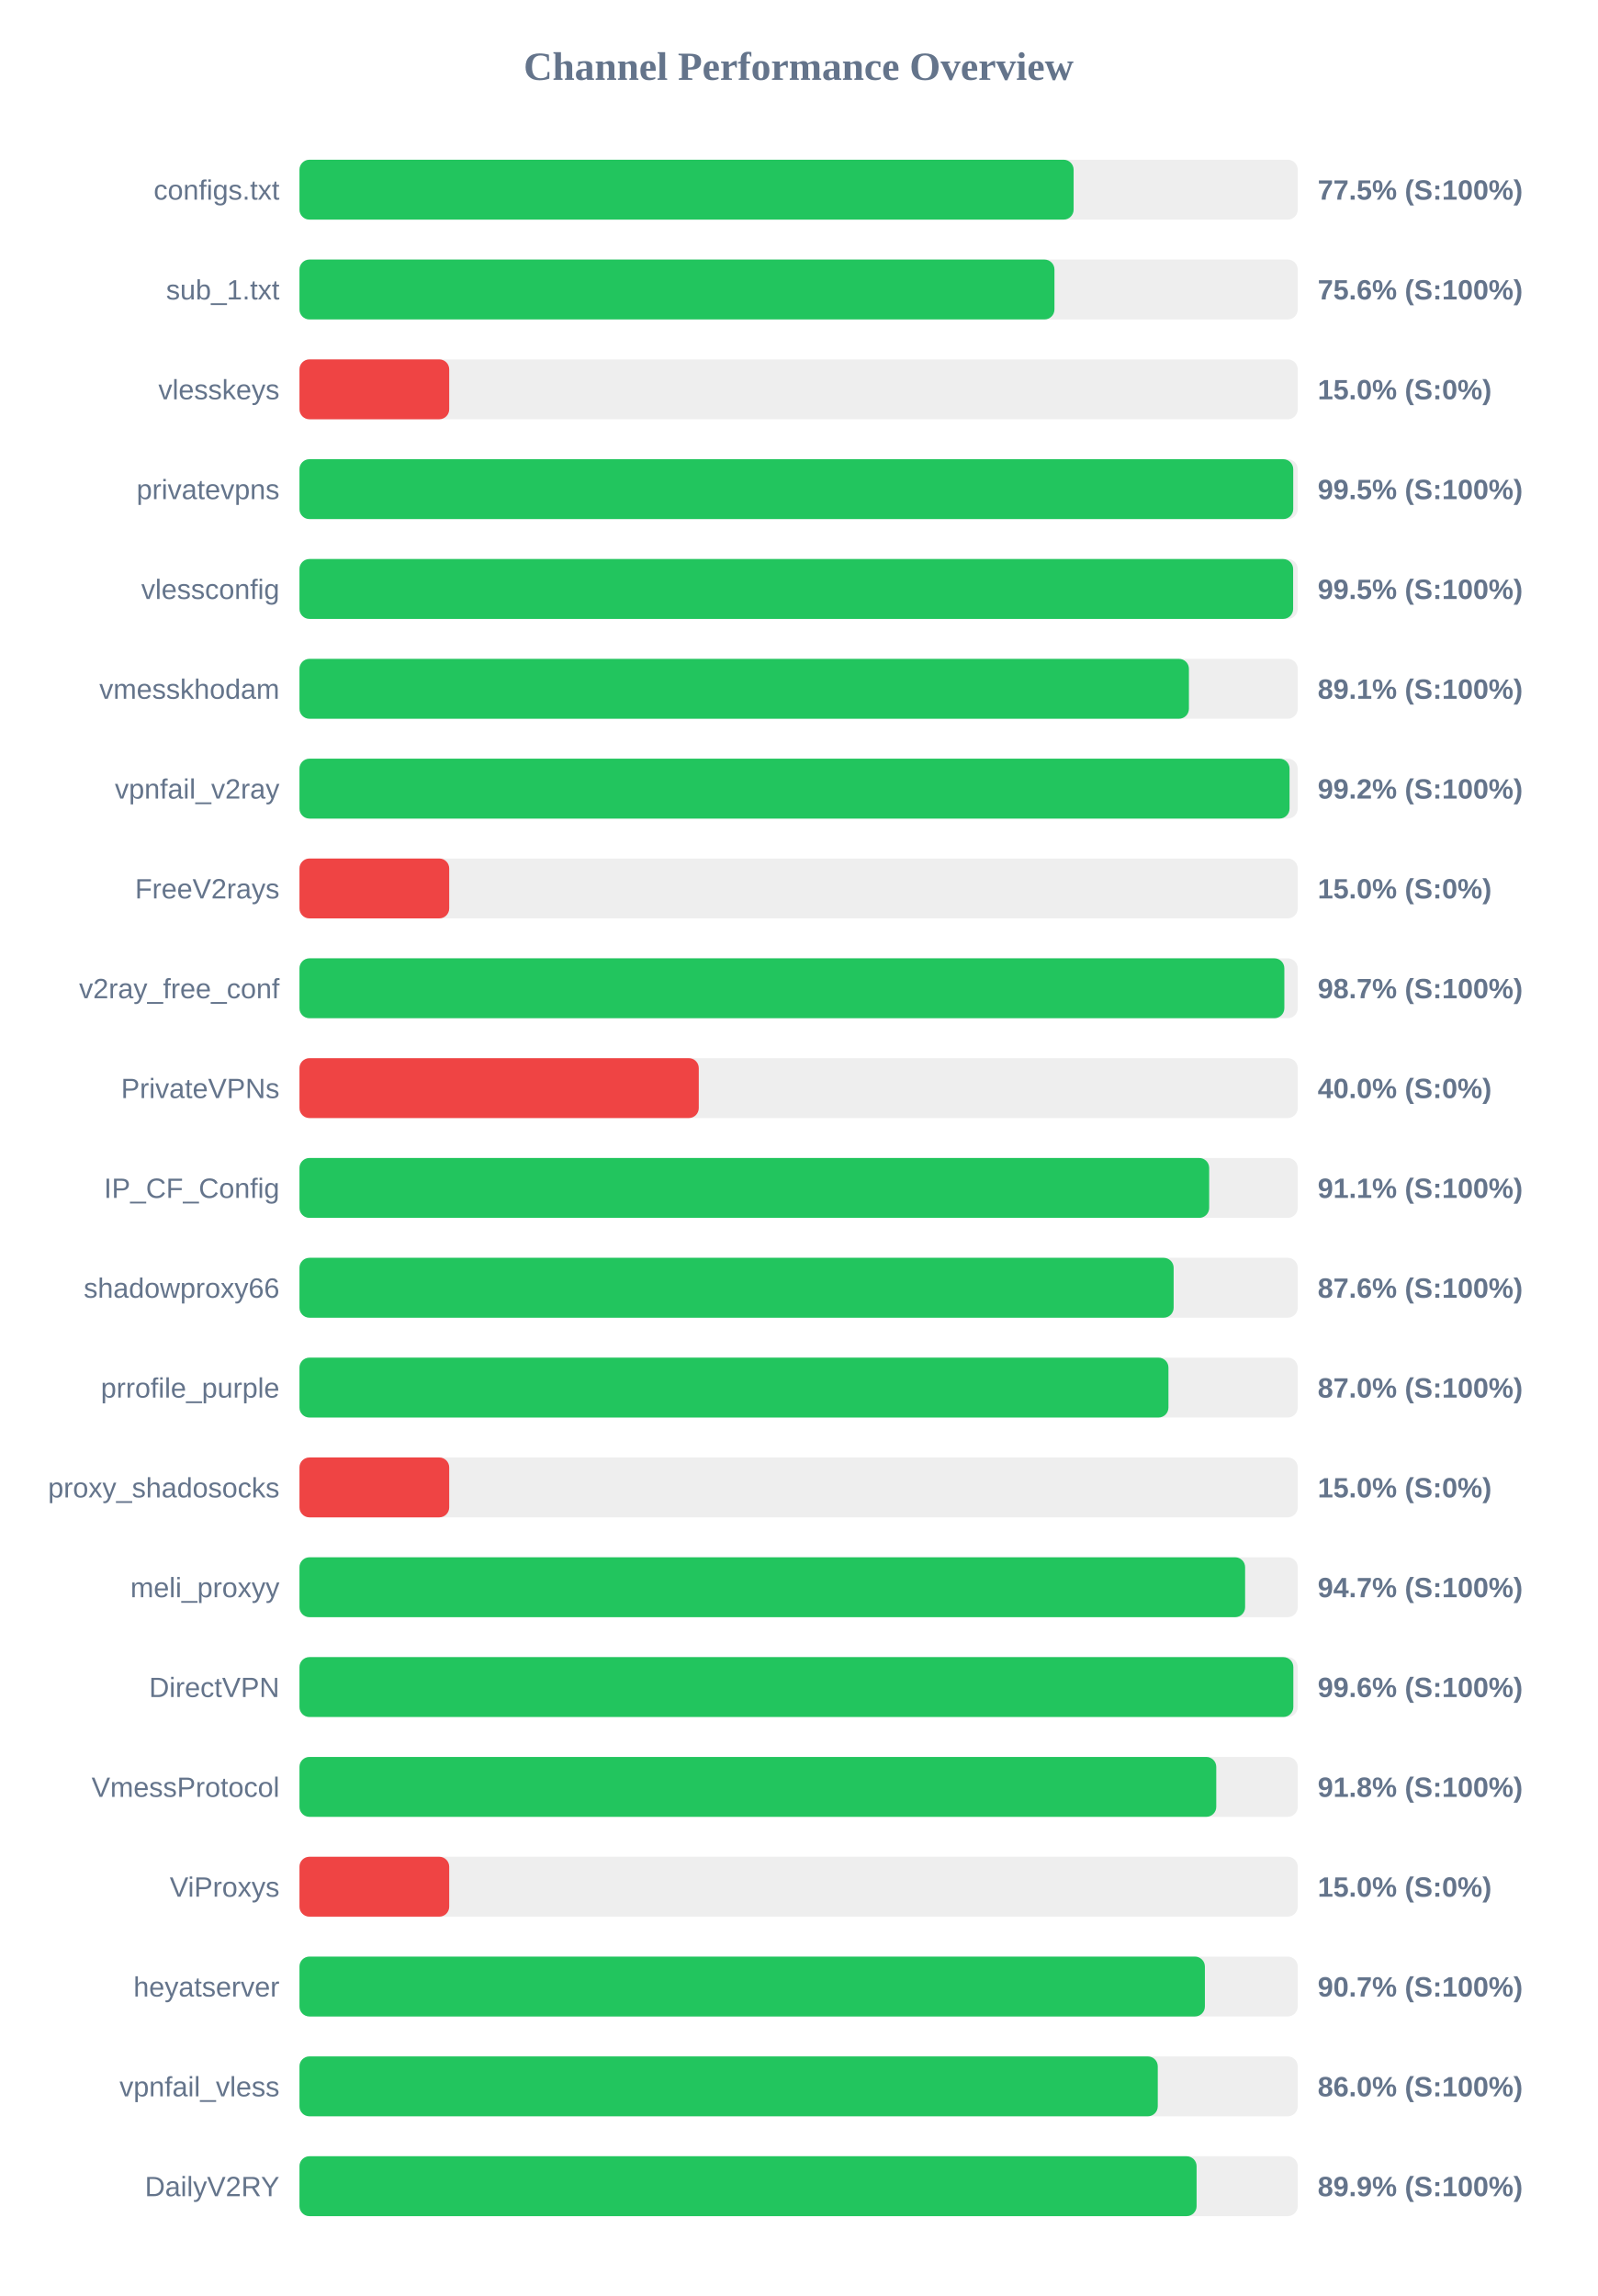
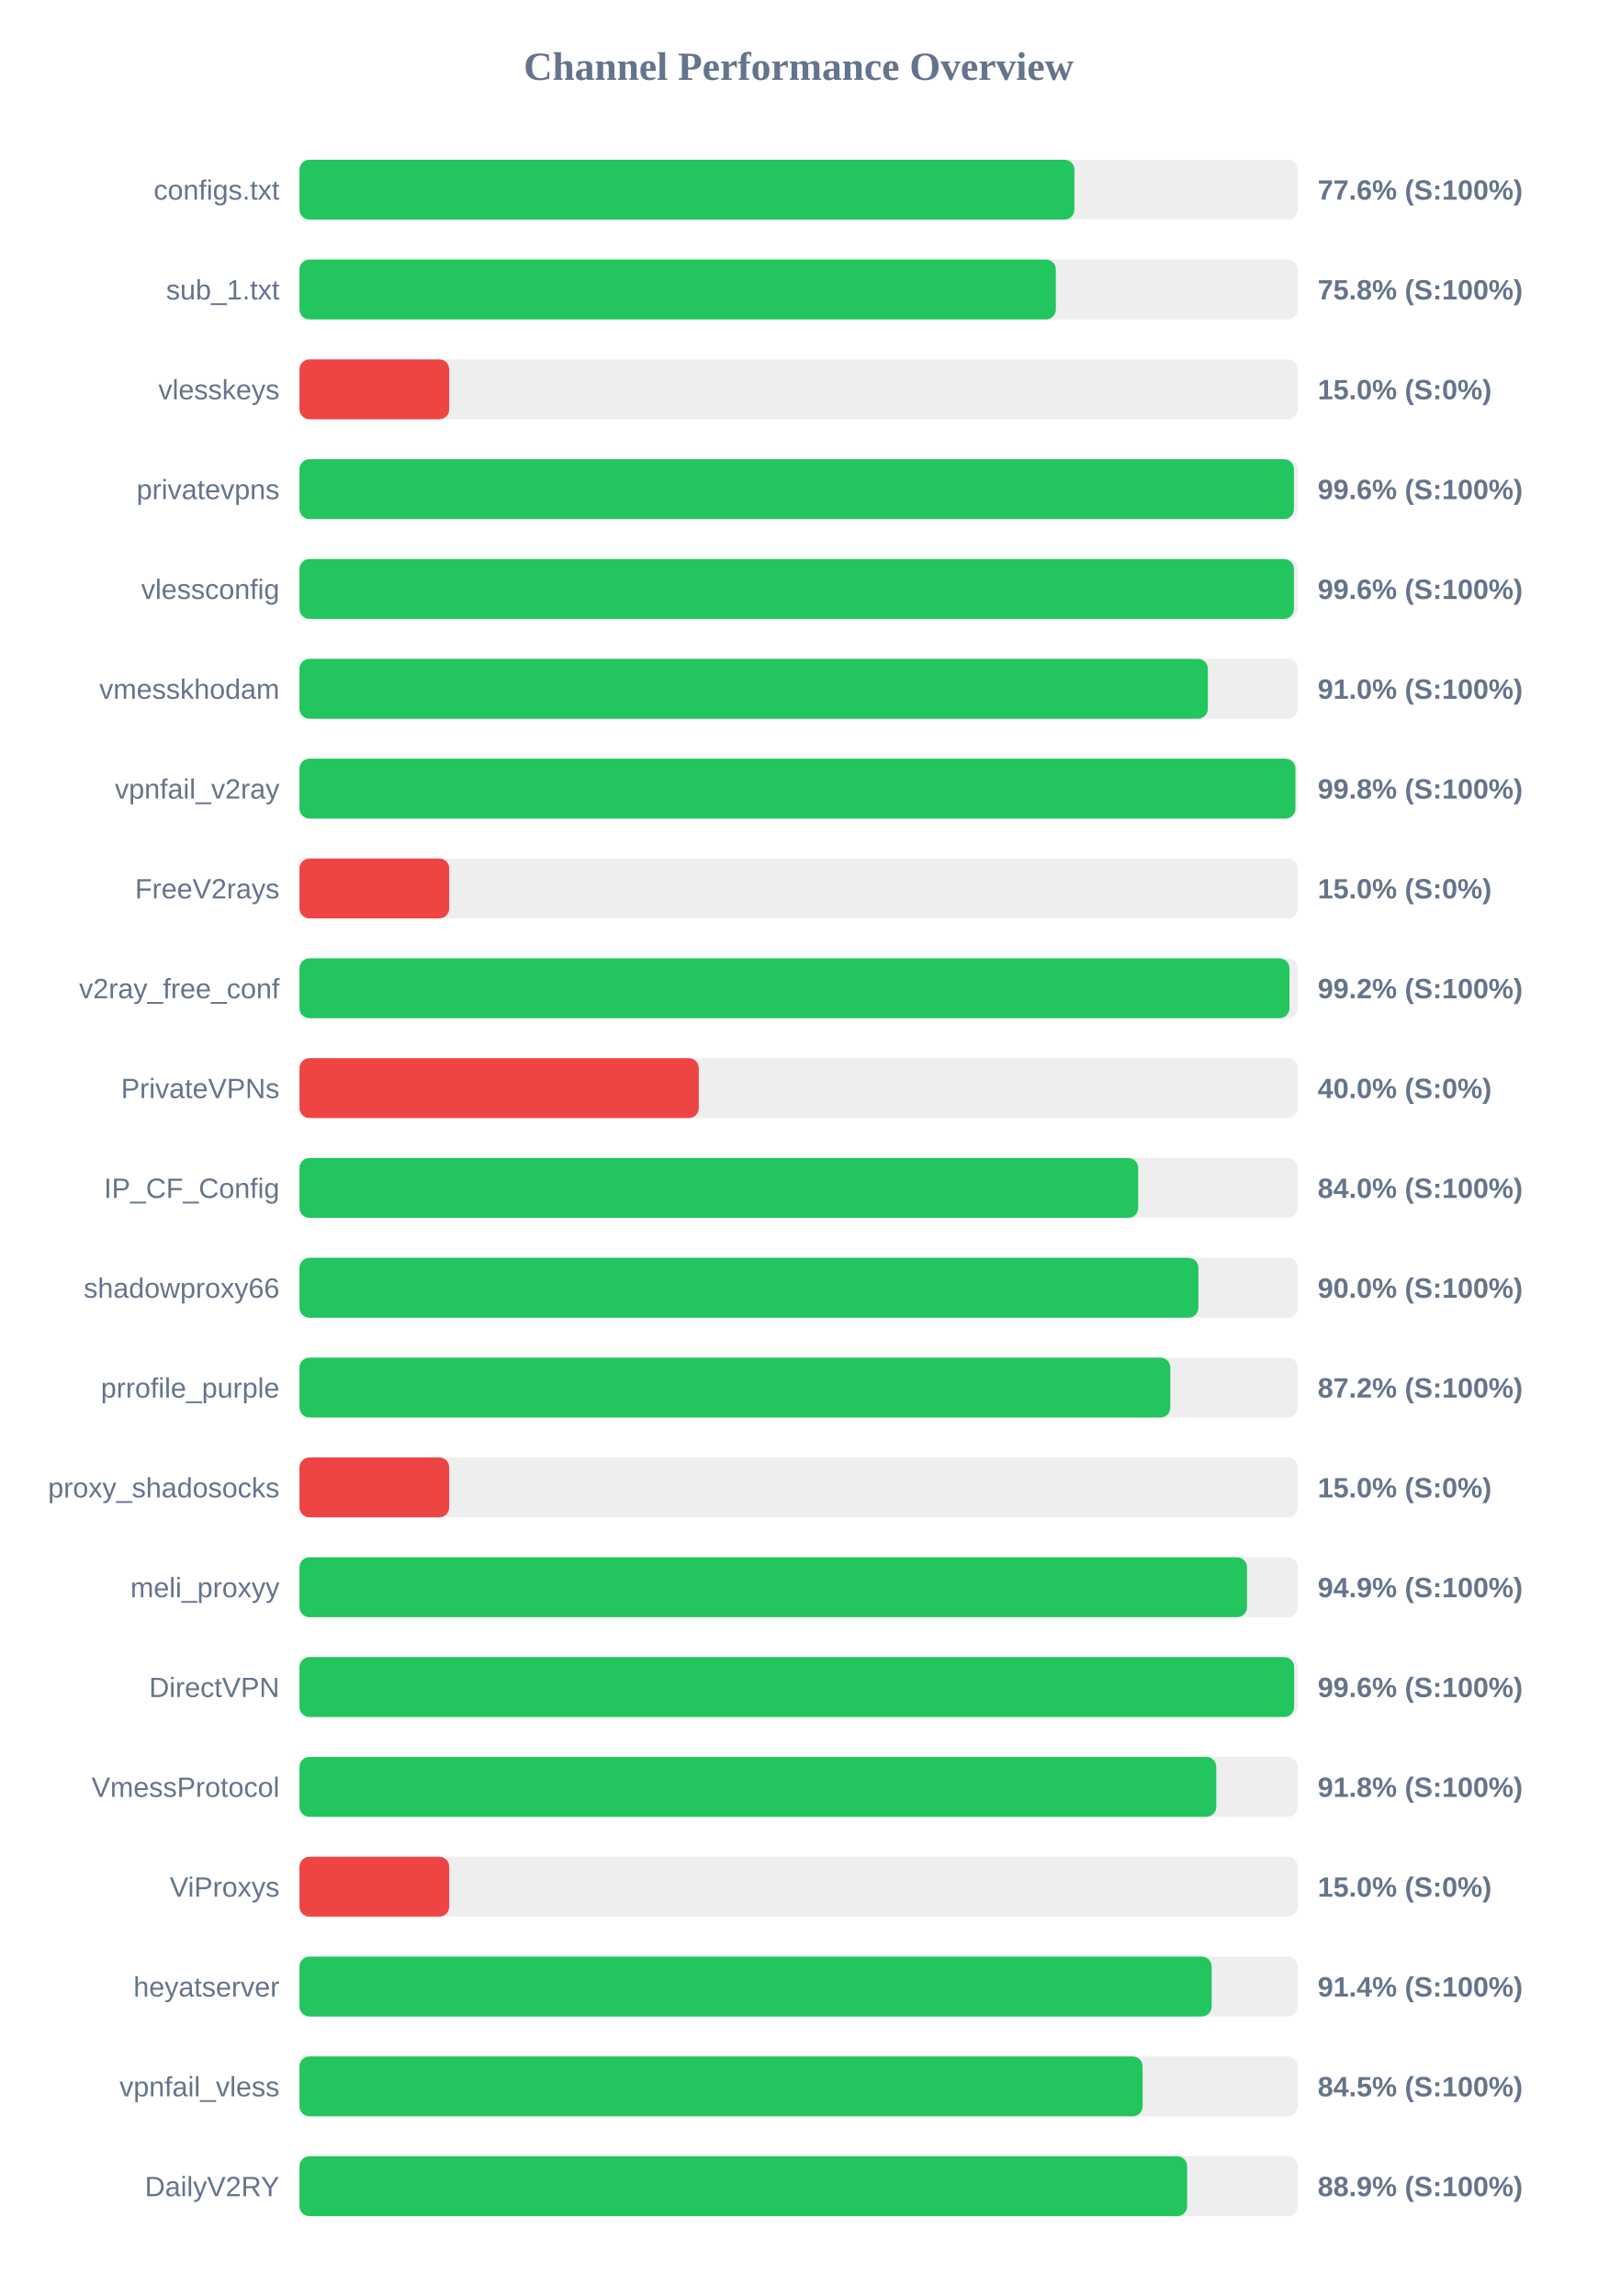
<svg xmlns="http://www.w3.org/2000/svg" width="800" height="1150" version="1.1">
  <style>
        .row { font: 14px Arial; fill: #64748b; }
        .score { font: bold 14px Arial; fill: #64748b; }
    </style>
  <text x="400" y="40" text-anchor="middle" font-size="20px" font-weight="bold" fill="#64748b">Channel Performance Overview</text>
  <rect x="150" y="80" width="500" height="30" fill="#eee" rx="5" />
-   <rect x="150" y="80" width="387.75" height="30" fill="#22c55e" rx="5" />
+   <rect x="150" y="80" width="388.15" height="30" fill="#22c55e" rx="5" />
  <text x="140" y="100" text-anchor="end" class="row">configs.txt</text>
-   <text x="660" y="100" text-anchor="start" class="score">77.5% (S:100%)</text>
+   <text x="660" y="100" text-anchor="start" class="score">77.6% (S:100%)</text>
  <rect x="150" y="130" width="500" height="30" fill="#eee" rx="5" />
-   <rect x="150" y="130" width="378.15" height="30" fill="#22c55e" rx="5" />
+   <rect x="150" y="130" width="378.85" height="30" fill="#22c55e" rx="5" />
  <text x="140" y="150" text-anchor="end" class="row">sub_1.txt</text>
-   <text x="660" y="150" text-anchor="start" class="score">75.6% (S:100%)</text>
+   <text x="660" y="150" text-anchor="start" class="score">75.8% (S:100%)</text>
  <rect x="150" y="180" width="500" height="30" fill="#eee" rx="5" />
  <rect x="150" y="180" width="75.0" height="30" fill="#ef4444" rx="5" />
  <text x="140" y="200" text-anchor="end" class="row">vlesskeys</text>
  <text x="660" y="200" text-anchor="start" class="score">15.0% (S:0%)</text>
  <rect x="150" y="230" width="500" height="30" fill="#eee" rx="5" />
-   <rect x="150" y="230" width="497.75" height="30" fill="#22c55e" rx="5" />
+   <rect x="150" y="230" width="498.1" height="30" fill="#22c55e" rx="5" />
  <text x="140" y="250" text-anchor="end" class="row">privatevpns</text>
-   <text x="660" y="250" text-anchor="start" class="score">99.5% (S:100%)</text>
+   <text x="660" y="250" text-anchor="start" class="score">99.6% (S:100%)</text>
  <rect x="150" y="280" width="500" height="30" fill="#eee" rx="5" />
-   <rect x="150" y="280" width="497.7" height="30" fill="#22c55e" rx="5" />
+   <rect x="150" y="280" width="498.1" height="30" fill="#22c55e" rx="5" />
  <text x="140" y="300" text-anchor="end" class="row">vlessconfig</text>
-   <text x="660" y="300" text-anchor="start" class="score">99.5% (S:100%)</text>
+   <text x="660" y="300" text-anchor="start" class="score">99.6% (S:100%)</text>
  <rect x="150" y="330" width="500" height="30" fill="#eee" rx="5" />
-   <rect x="150" y="330" width="445.5" height="30" fill="#22c55e" rx="5" />
+   <rect x="150" y="330" width="455.0" height="30" fill="#22c55e" rx="5" />
  <text x="140" y="350" text-anchor="end" class="row">vmesskhodam</text>
-   <text x="660" y="350" text-anchor="start" class="score">89.1% (S:100%)</text>
+   <text x="660" y="350" text-anchor="start" class="score">91.0% (S:100%)</text>
  <rect x="150" y="380" width="500" height="30" fill="#eee" rx="5" />
-   <rect x="150" y="380" width="495.9" height="30" fill="#22c55e" rx="5" />
+   <rect x="150" y="380" width="498.85" height="30" fill="#22c55e" rx="5" />
  <text x="140" y="400" text-anchor="end" class="row">vpnfail_v2ray</text>
-   <text x="660" y="400" text-anchor="start" class="score">99.2% (S:100%)</text>
+   <text x="660" y="400" text-anchor="start" class="score">99.8% (S:100%)</text>
  <rect x="150" y="430" width="500" height="30" fill="#eee" rx="5" />
  <rect x="150" y="430" width="75.0" height="30" fill="#ef4444" rx="5" />
  <text x="140" y="450" text-anchor="end" class="row">FreeV2rays</text>
  <text x="660" y="450" text-anchor="start" class="score">15.0% (S:0%)</text>
  <rect x="150" y="480" width="500" height="30" fill="#eee" rx="5" />
-   <rect x="150" y="480" width="493.3" height="30" fill="#22c55e" rx="5" />
+   <rect x="150" y="480" width="495.85" height="30" fill="#22c55e" rx="5" />
  <text x="140" y="500" text-anchor="end" class="row">v2ray_free_conf</text>
-   <text x="660" y="500" text-anchor="start" class="score">98.7% (S:100%)</text>
+   <text x="660" y="500" text-anchor="start" class="score">99.2% (S:100%)</text>
  <rect x="150" y="530" width="500" height="30" fill="#eee" rx="5" />
  <rect x="150" y="530" width="200.0" height="30" fill="#ef4444" rx="5" />
  <text x="140" y="550" text-anchor="end" class="row">PrivateVPNs</text>
  <text x="660" y="550" text-anchor="start" class="score">40.0% (S:0%)</text>
  <rect x="150" y="580" width="500" height="30" fill="#eee" rx="5" />
-   <rect x="150" y="580" width="455.65" height="30" fill="#22c55e" rx="5" />
+   <rect x="150" y="580" width="420.1" height="30" fill="#22c55e" rx="5" />
  <text x="140" y="600" text-anchor="end" class="row">IP_CF_Config</text>
-   <text x="660" y="600" text-anchor="start" class="score">91.1% (S:100%)</text>
+   <text x="660" y="600" text-anchor="start" class="score">84.0% (S:100%)</text>
  <rect x="150" y="630" width="500" height="30" fill="#eee" rx="5" />
-   <rect x="150" y="630" width="437.85" height="30" fill="#22c55e" rx="5" />
+   <rect x="150" y="630" width="450.25" height="30" fill="#22c55e" rx="5" />
  <text x="140" y="650" text-anchor="end" class="row">shadowproxy66</text>
-   <text x="660" y="650" text-anchor="start" class="score">87.6% (S:100%)</text>
+   <text x="660" y="650" text-anchor="start" class="score">90.0% (S:100%)</text>
  <rect x="150" y="680" width="500" height="30" fill="#eee" rx="5" />
-   <rect x="150" y="680" width="435.25" height="30" fill="#22c55e" rx="5" />
+   <rect x="150" y="680" width="436.2" height="30" fill="#22c55e" rx="5" />
  <text x="140" y="700" text-anchor="end" class="row">prrofile_purple</text>
-   <text x="660" y="700" text-anchor="start" class="score">87.0% (S:100%)</text>
+   <text x="660" y="700" text-anchor="start" class="score">87.2% (S:100%)</text>
  <rect x="150" y="730" width="500" height="30" fill="#eee" rx="5" />
  <rect x="150" y="730" width="75.0" height="30" fill="#ef4444" rx="5" />
  <text x="140" y="750" text-anchor="end" class="row">proxy_shadosocks</text>
  <text x="660" y="750" text-anchor="start" class="score">15.0% (S:0%)</text>
  <rect x="150" y="780" width="500" height="30" fill="#eee" rx="5" />
-   <rect x="150" y="780" width="473.65" height="30" fill="#22c55e" rx="5" />
+   <rect x="150" y="780" width="474.6" height="30" fill="#22c55e" rx="5" />
  <text x="140" y="800" text-anchor="end" class="row">meli_proxyy</text>
-   <text x="660" y="800" text-anchor="start" class="score">94.7% (S:100%)</text>
+   <text x="660" y="800" text-anchor="start" class="score">94.9% (S:100%)</text>
  <rect x="150" y="830" width="500" height="30" fill="#eee" rx="5" />
-   <rect x="150" y="830" width="497.8" height="30" fill="#22c55e" rx="5" />
+   <rect x="150" y="830" width="498.2" height="30" fill="#22c55e" rx="5" />
  <text x="140" y="850" text-anchor="end" class="row">DirectVPN</text>
  <text x="660" y="850" text-anchor="start" class="score">99.6% (S:100%)</text>
  <rect x="150" y="880" width="500" height="30" fill="#eee" rx="5" />
  <rect x="150" y="880" width="459.2" height="30" fill="#22c55e" rx="5" />
  <text x="140" y="900" text-anchor="end" class="row">VmessProtocol</text>
  <text x="660" y="900" text-anchor="start" class="score">91.8% (S:100%)</text>
  <rect x="150" y="930" width="500" height="30" fill="#eee" rx="5" />
  <rect x="150" y="930" width="75.0" height="30" fill="#ef4444" rx="5" />
  <text x="140" y="950" text-anchor="end" class="row">ViProxys</text>
  <text x="660" y="950" text-anchor="start" class="score">15.0% (S:0%)</text>
  <rect x="150" y="980" width="500" height="30" fill="#eee" rx="5" />
-   <rect x="150" y="980" width="453.5" height="30" fill="#22c55e" rx="5" />
+   <rect x="150" y="980" width="456.9" height="30" fill="#22c55e" rx="5" />
  <text x="140" y="1000" text-anchor="end" class="row">heyatserver</text>
-   <text x="660" y="1000" text-anchor="start" class="score">90.7% (S:100%)</text>
+   <text x="660" y="1000" text-anchor="start" class="score">91.4% (S:100%)</text>
  <rect x="150" y="1030" width="500" height="30" fill="#eee" rx="5" />
-   <rect x="150" y="1030" width="429.9" height="30" fill="#22c55e" rx="5" />
+   <rect x="150" y="1030" width="422.3" height="30" fill="#22c55e" rx="5" />
  <text x="140" y="1050" text-anchor="end" class="row">vpnfail_vless</text>
-   <text x="660" y="1050" text-anchor="start" class="score">86.0% (S:100%)</text>
+   <text x="660" y="1050" text-anchor="start" class="score">84.5% (S:100%)</text>
  <rect x="150" y="1080" width="500" height="30" fill="#eee" rx="5" />
-   <rect x="150" y="1080" width="449.35" height="30" fill="#22c55e" rx="5" />
+   <rect x="150" y="1080" width="444.6" height="30" fill="#22c55e" rx="5" />
  <text x="140" y="1100" text-anchor="end" class="row">DailyV2RY</text>
-   <text x="660" y="1100" text-anchor="start" class="score">89.9% (S:100%)</text>
+   <text x="660" y="1100" text-anchor="start" class="score">88.9% (S:100%)</text>
</svg>
